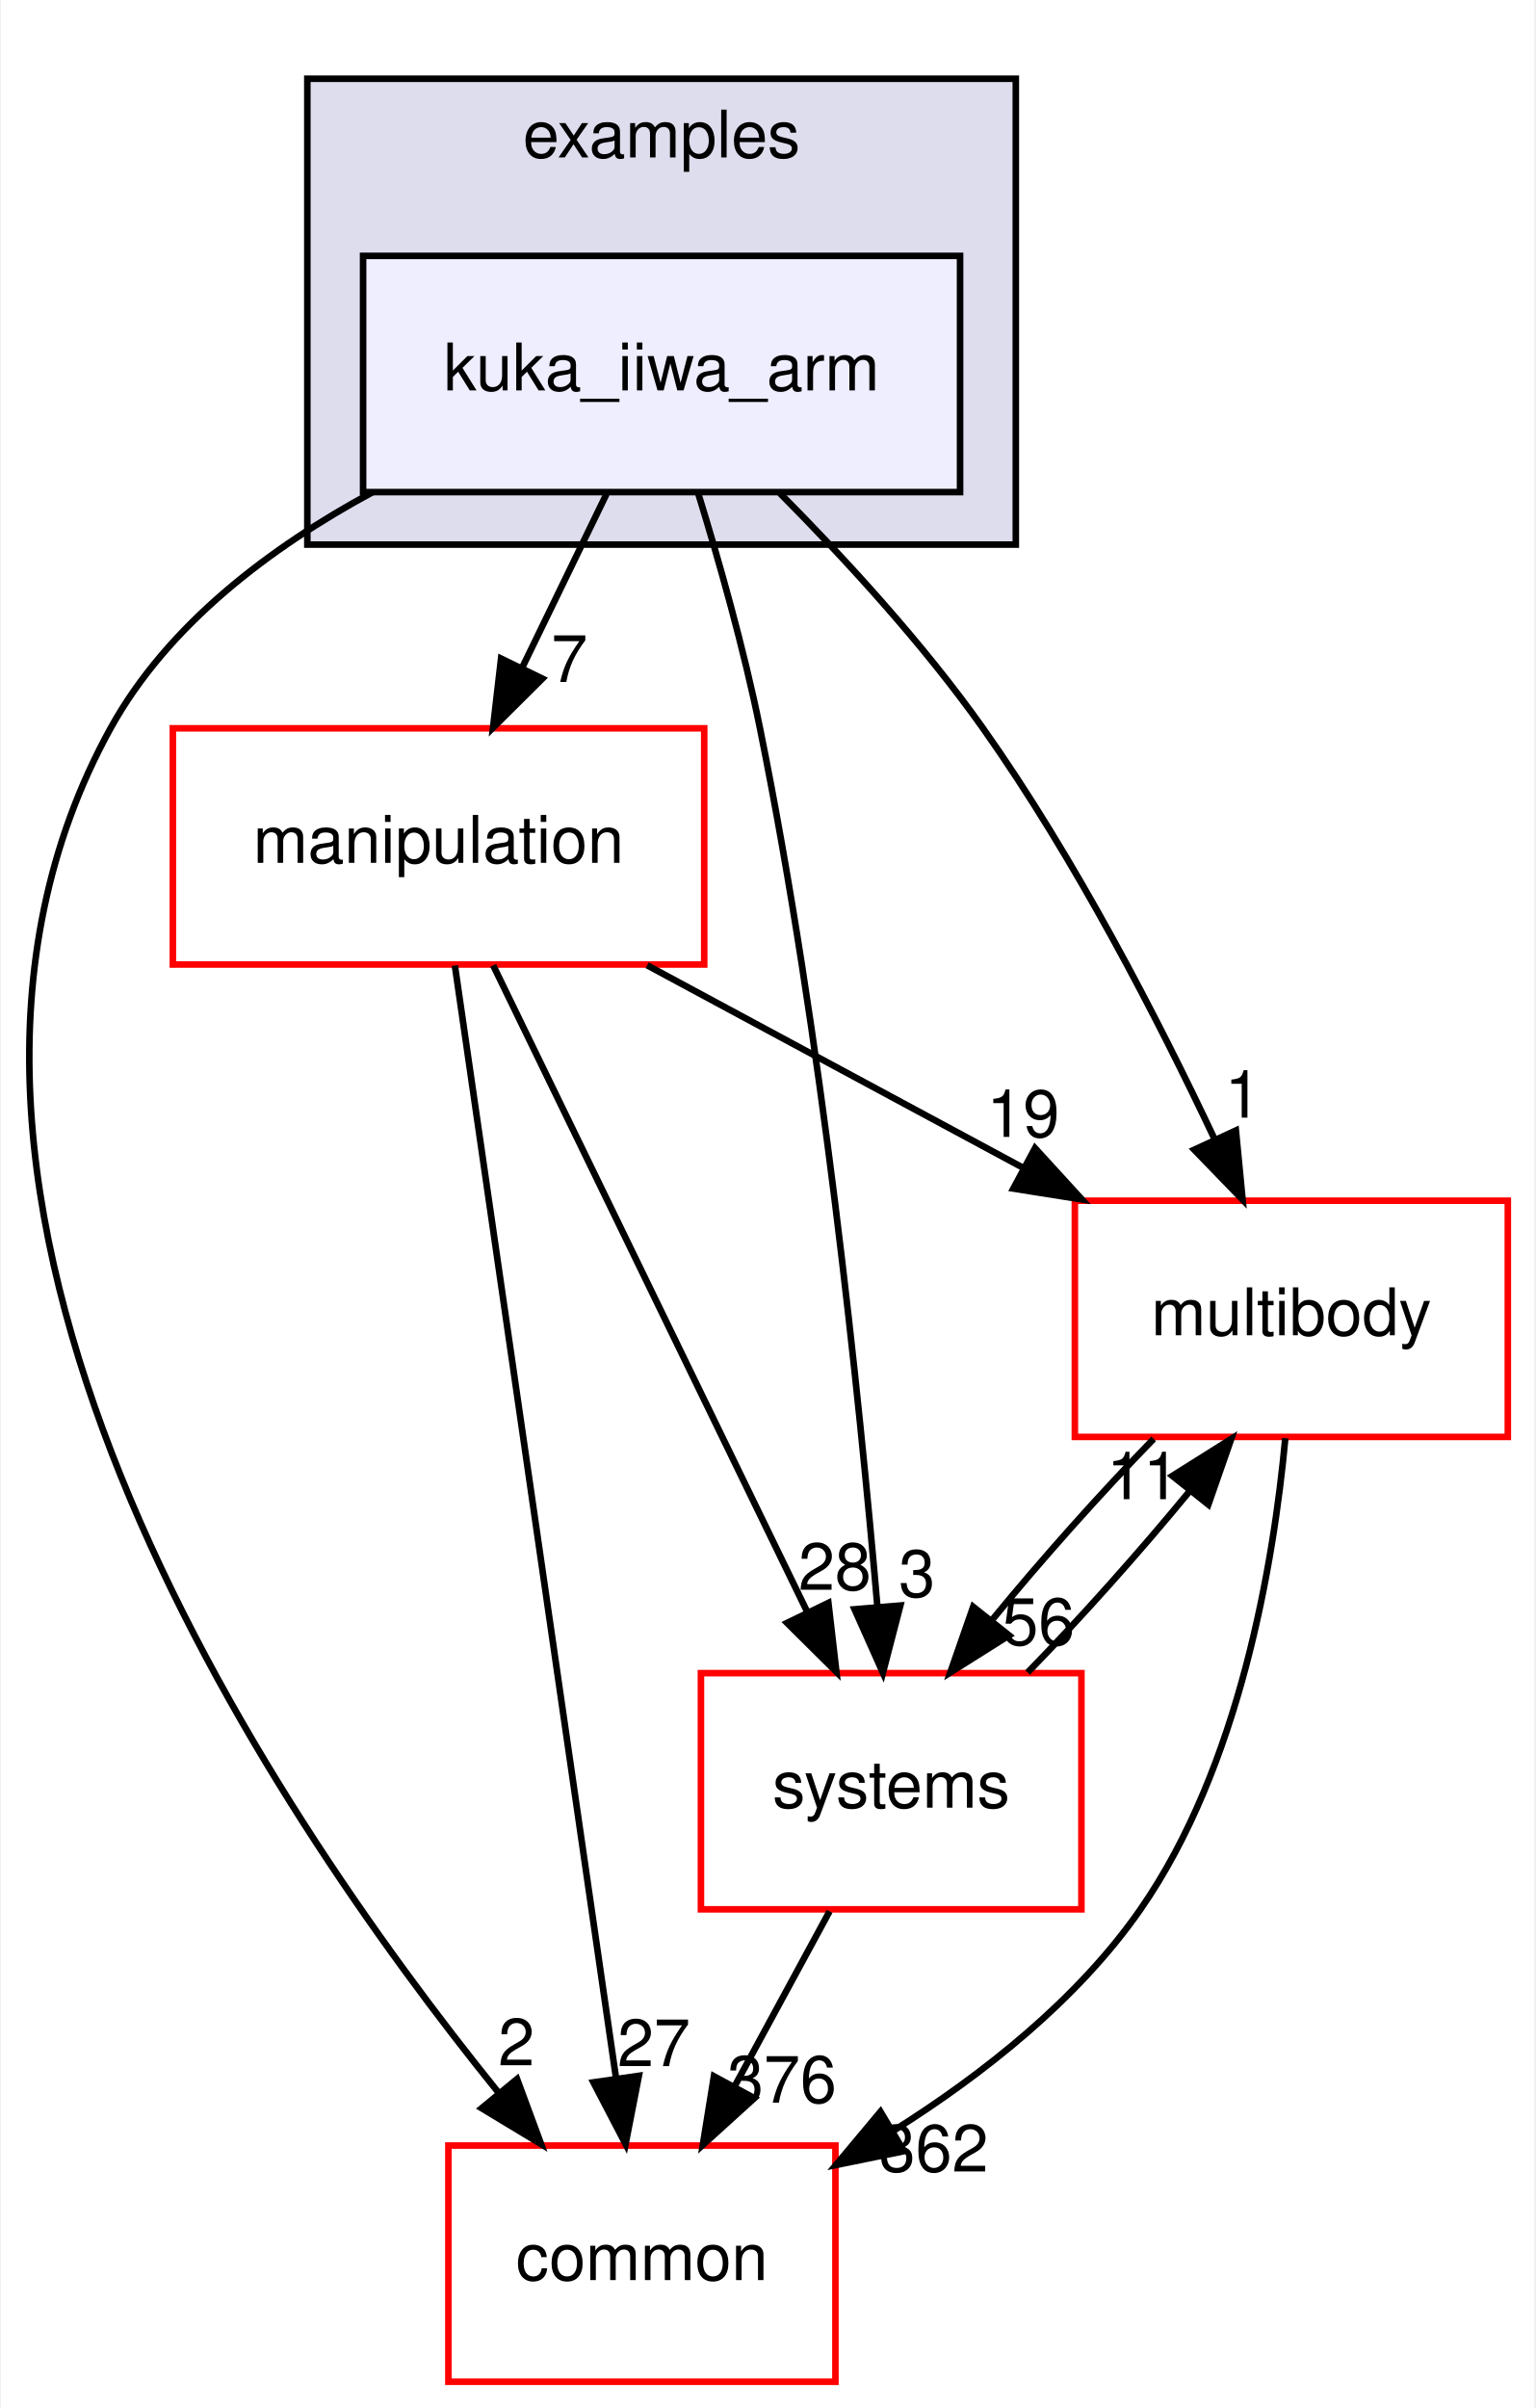
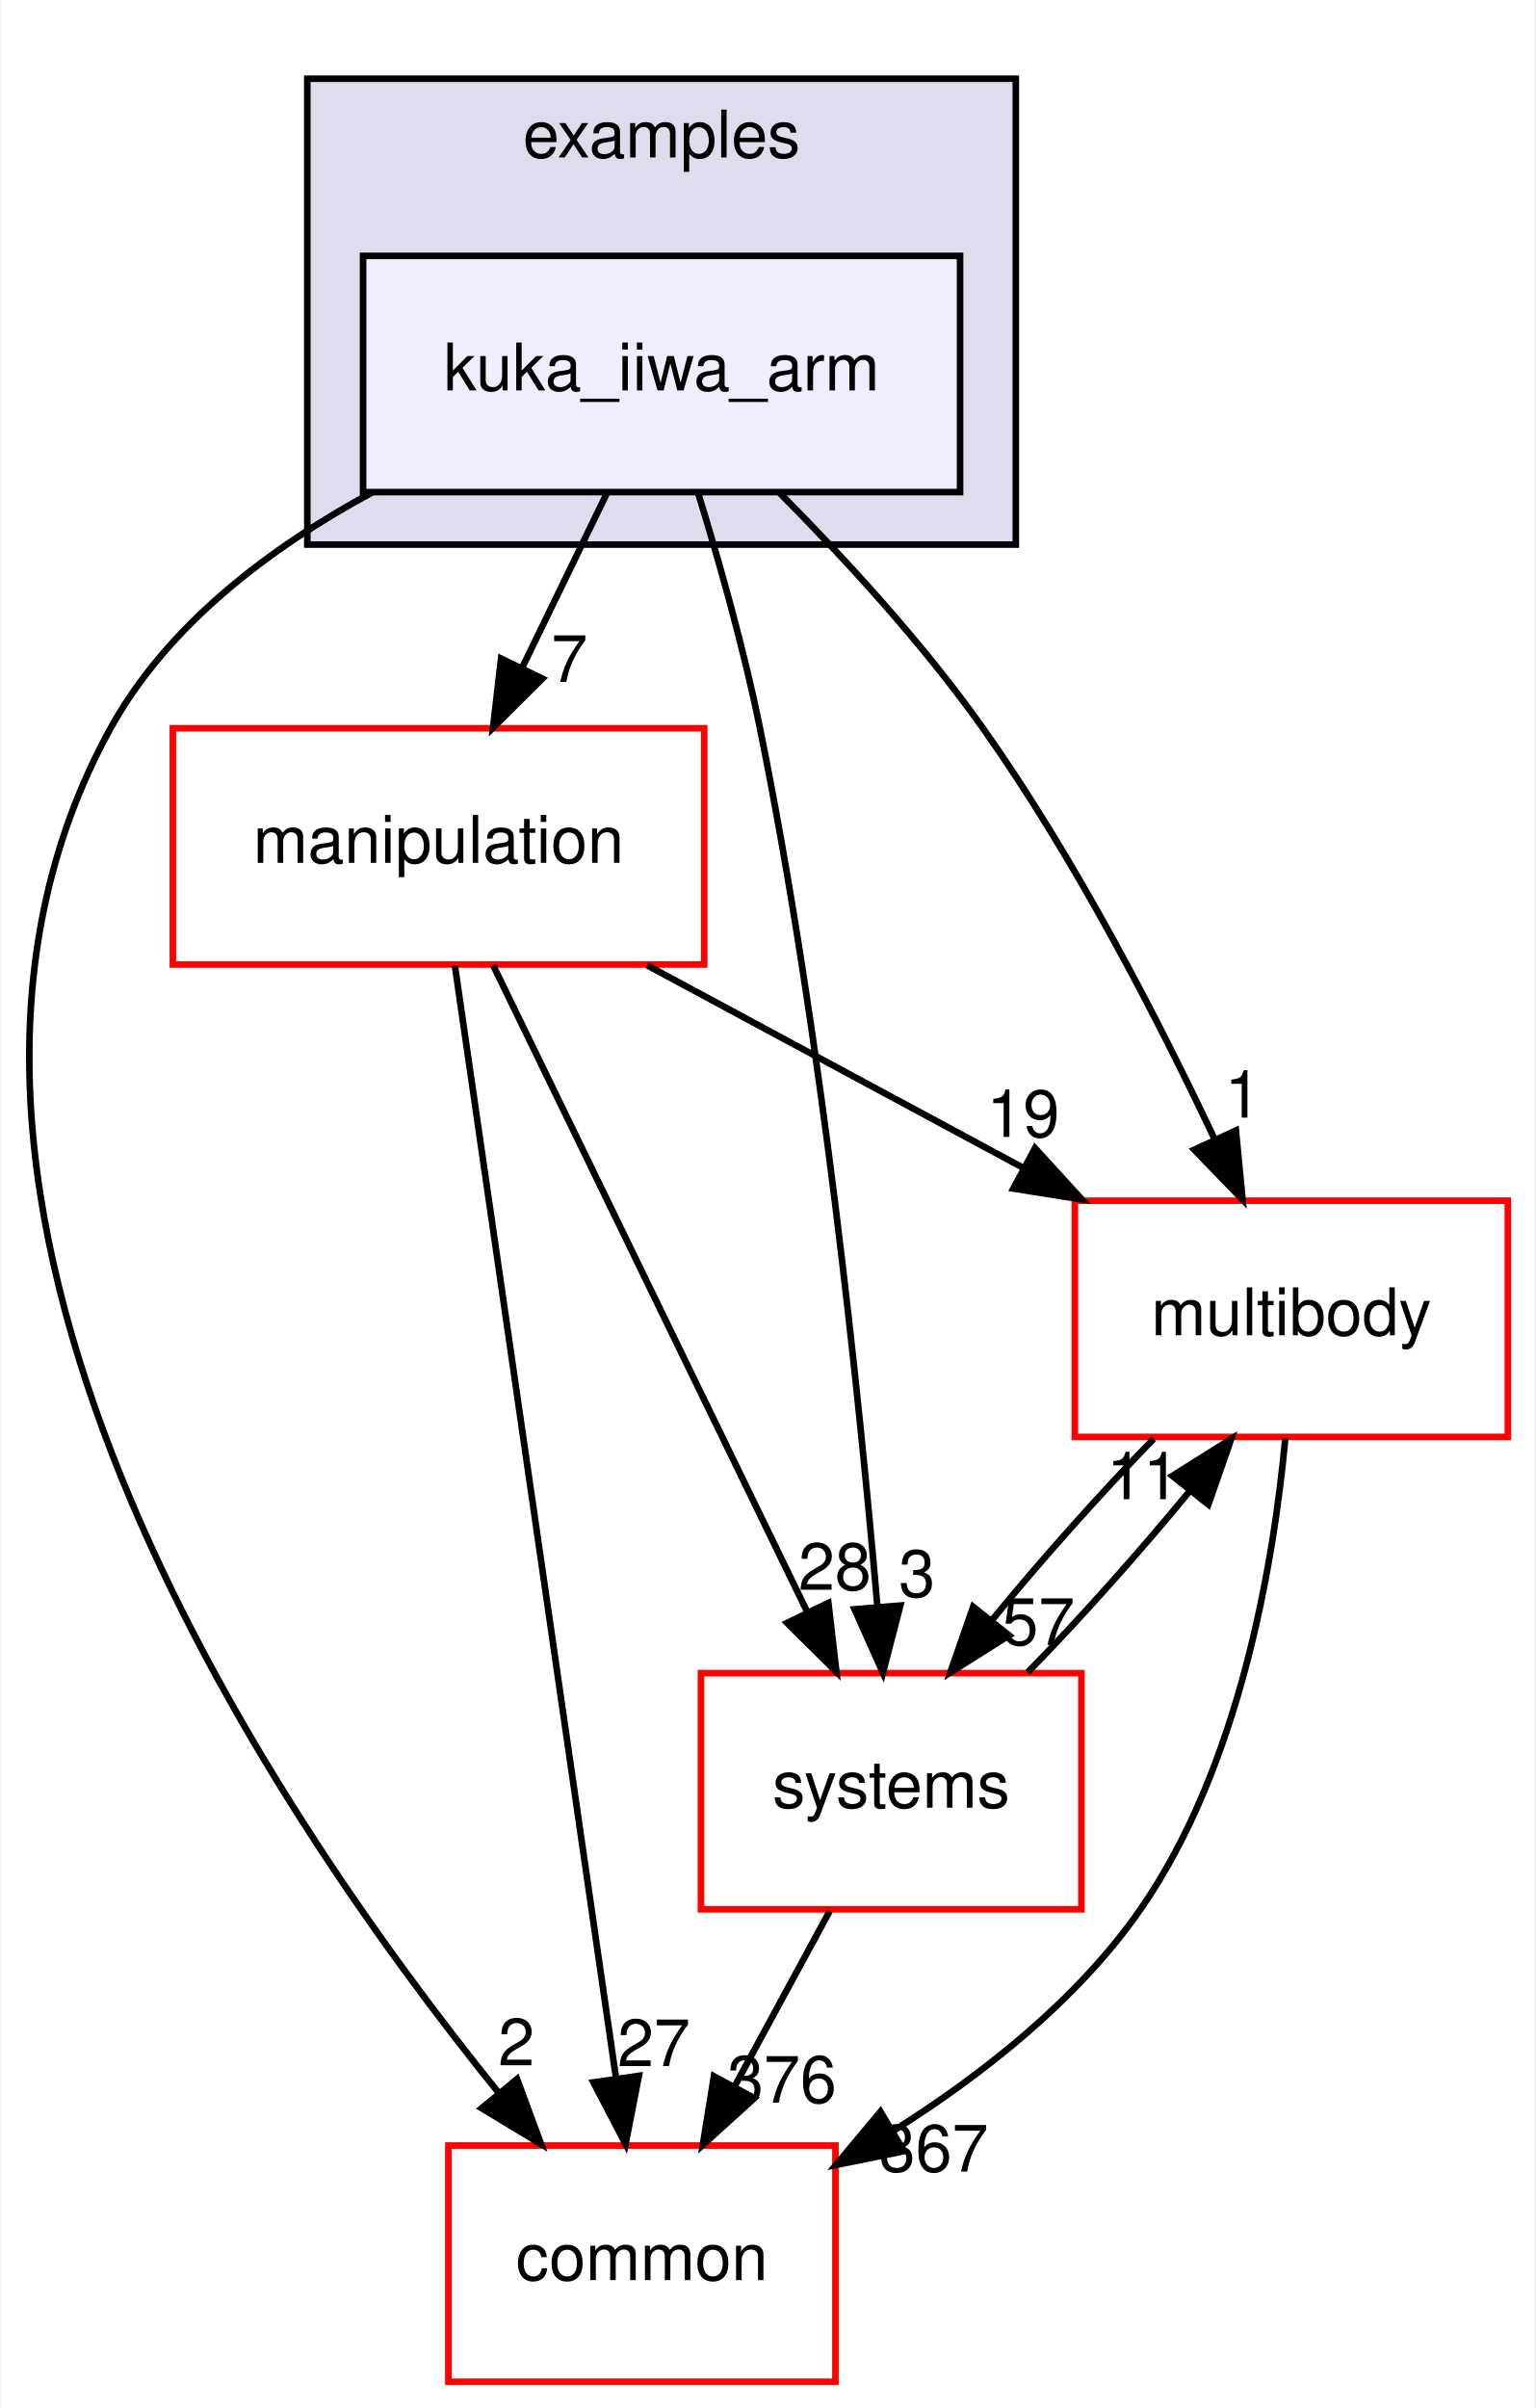
<svg xmlns="http://www.w3.org/2000/svg" xmlns:xlink="http://www.w3.org/1999/xlink" width="234pt" height="367pt" viewBox="0.00 0.00 233.70 367.00">
  <g id="graph0" class="graph" transform="scale(1 1) rotate(0) translate(4 363)">
    <polygon fill="white" stroke="transparent" points="-4,4 -4,-363 229.7,-363 229.7,4 -4,4" />
    <g id="clust1" class="cluster">
      <g id="a_clust1">
        <a xlink:href="dir_bf85a0c13984f214f436b2edc519c6dd.html" target="_top" xlink:title="examples">
          <polygon fill="#ddddee" stroke="black" points="42.7,-280 42.7,-351 150.7,-351 150.7,-280 42.7,-280" />
          <text text-anchor="middle" x="96.7" y="-339" font-family="Helvetica,sans-Serif" font-size="10.00">examples</text>
        </a>
      </g>
    </g>
    <g id="node1" class="node">
      <g id="a_node1">
        <a xlink:href="dir_d42ade6542543a8b520c5d5191846d08.html" target="_top" xlink:title="kuka_iiwa_arm">
          <polygon fill="#eeeeff" stroke="black" points="142.2,-324 51.2,-324 51.2,-288 142.2,-288 142.2,-324" />
          <text text-anchor="middle" x="96.7" y="-303.5" font-family="Helvetica,sans-Serif" font-size="10.00">kuka_iiwa_arm</text>
        </a>
      </g>
    </g>
    <g id="node2" class="node">
      <g id="a_node2">
        <a xlink:href="dir_39b8b3c6654246a9c12332c930bc7d3f.html" target="_top" xlink:title="multibody">
          <polygon fill="white" stroke="red" points="225.7,-180 159.7,-180 159.7,-144 225.7,-144 225.7,-180" />
          <text text-anchor="middle" x="192.7" y="-159.5" font-family="Helvetica,sans-Serif" font-size="10.00">multibody</text>
        </a>
      </g>
    </g>
    <g id="edge1" class="edge">
      <path fill="none" stroke="black" d="M114.72,-287.85C124.57,-277.93 136.58,-264.89 145.7,-252 159.74,-232.17 172.39,-207.64 181.02,-189.35" />
      <polygon fill="black" stroke="black" points="184.25,-190.71 185.27,-180.16 177.9,-187.77 184.25,-190.71" />
      <g id="a_edge1-headlabel">
        <a xlink:href="dir_000031_000062.html" target="_top" xlink:title="1">
          <text text-anchor="middle" x="185.32" y="-192.66" font-family="Helvetica,sans-Serif" font-size="10.00">1</text>
        </a>
      </g>
    </g>
    <g id="node3" class="node">
      <g id="a_node3">
        <a xlink:href="dir_758aa030403a70af025108ac41d12d0d.html" target="_top" xlink:title="manipulation">
          <polygon fill="white" stroke="red" points="103.2,-252 22.2,-252 22.2,-216 103.2,-216 103.2,-252" />
          <text text-anchor="middle" x="62.7" y="-231.5" font-family="Helvetica,sans-Serif" font-size="10.00">manipulation</text>
        </a>
      </g>
    </g>
    <g id="edge2" class="edge">
      <path fill="none" stroke="black" d="M88.3,-287.7C84.43,-279.73 79.75,-270.1 75.46,-261.26" />
      <polygon fill="black" stroke="black" points="78.53,-259.57 71.01,-252.1 72.23,-262.63 78.53,-259.57" />
      <g id="a_edge2-headlabel">
        <a xlink:href="dir_000031_000056.html" target="_top" xlink:title="7">
          <text text-anchor="middle" x="82.65" y="-259.06" font-family="Helvetica,sans-Serif" font-size="10.00">7</text>
        </a>
      </g>
    </g>
    <g id="node4" class="node">
      <g id="a_node4">
        <a xlink:href="dir_a36da230f0956f48b11c85f7d599788f.html" target="_top" xlink:title="common">
          <polygon fill="white" stroke="red" points="123.2,-36 64.2,-36 64.2,0 123.2,0 123.2,-36" />
          <text text-anchor="middle" x="93.7" y="-15.5" font-family="Helvetica,sans-Serif" font-size="10.00">common</text>
        </a>
      </g>
    </g>
    <g id="edge3" class="edge">
      <path fill="none" stroke="black" d="M52.63,-287.98C37.15,-279.62 21.45,-267.85 12.7,-252 -26.35,-181.19 36.28,-88.07 71.83,-44.08" />
      <polygon fill="black" stroke="black" points="74.67,-46.14 78.34,-36.21 69.27,-41.69 74.67,-46.14" />
      <g id="a_edge3-headlabel">
        <a xlink:href="dir_000031_000008.html" target="_top" xlink:title="2">
          <text text-anchor="middle" x="74.57" y="-48.22" font-family="Helvetica,sans-Serif" font-size="10.00">2</text>
        </a>
      </g>
    </g>
    <g id="node5" class="node">
      <g id="a_node5">
        <a xlink:href="dir_b7a0e33b407baa23d8a077e33033c988.html" target="_top" xlink:title="systems">
          <polygon fill="white" stroke="red" points="160.7,-108 102.7,-108 102.7,-72 160.7,-72 160.7,-108" />
          <text text-anchor="middle" x="131.7" y="-87.5" font-family="Helvetica,sans-Serif" font-size="10.00">systems</text>
        </a>
      </g>
    </g>
    <g id="edge4" class="edge">
      <path fill="none" stroke="black" d="M102.23,-287.98C105.41,-277.66 109.24,-264.18 111.7,-252 121.14,-205.37 126.83,-150.19 129.61,-118.03" />
      <polygon fill="black" stroke="black" points="133.1,-118.31 130.44,-108.06 126.12,-117.73 133.1,-118.31" />
      <g id="a_edge4-headlabel">
        <a xlink:href="dir_000031_000091.html" target="_top" xlink:title="3">
          <text text-anchor="middle" x="135.63" y="-119.63" font-family="Helvetica,sans-Serif" font-size="10.00">3</text>
        </a>
      </g>
    </g>
    <g id="edge5" class="edge">
      <path fill="none" stroke="black" d="M191.78,-143.8C190,-124.72 184.82,-93.75 169.7,-72 160.14,-58.24 145.77,-46.9 132.1,-38.29" />
      <polygon fill="black" stroke="black" points="133.65,-35.14 123.27,-33.03 130.07,-41.16 133.65,-35.14" />
      <g id="a_edge5-headlabel">
-         <a xlink:href="dir_000062_000008.html" target="_top" xlink:title="362">
-           <text text-anchor="middle" x="138.19" y="-32.04" font-family="Helvetica,sans-Serif" font-size="10.00">362</text>
+         <a xlink:href="dir_000062_000008.html" target="_top" xlink:title="367">
+           <text text-anchor="middle" x="138.19" y="-32.04" font-family="Helvetica,sans-Serif" font-size="10.00">367</text>
        </a>
      </g>
    </g>
    <g id="edge6" class="edge">
      <path fill="none" stroke="black" d="M171.71,-143.7C163.61,-135.39 154.6,-125.28 147.11,-116.14" />
      <polygon fill="black" stroke="black" points="149.68,-113.75 140.71,-108.1 144.2,-118.11 149.68,-113.75" />
      <g id="a_edge6-headlabel">
-         <a xlink:href="dir_000062_000091.html" target="_top" xlink:title="56">
-           <text text-anchor="middle" x="154.14" y="-112.3" font-family="Helvetica,sans-Serif" font-size="10.00">56</text>
+         <a xlink:href="dir_000062_000091.html" target="_top" xlink:title="57">
+           <text text-anchor="middle" x="154.14" y="-112.3" font-family="Helvetica,sans-Serif" font-size="10.00">57</text>
        </a>
      </g>
    </g>
    <g id="edge7" class="edge">
      <path fill="none" stroke="black" d="M94.5,-215.88C111.82,-206.55 133.42,-194.92 151.96,-184.94" />
      <polygon fill="black" stroke="black" points="153.63,-188.01 160.78,-180.19 150.32,-181.85 153.63,-188.01" />
      <g id="a_edge7-headlabel">
        <a xlink:href="dir_000056_000062.html" target="_top" xlink:title="19">
          <text text-anchor="middle" x="151.81" y="-189.72" font-family="Helvetica,sans-Serif" font-size="10.00">19</text>
        </a>
      </g>
    </g>
    <g id="edge8" class="edge">
      <path fill="none" stroke="black" d="M65.19,-215.85C70.55,-178.83 83.25,-91.18 89.74,-46.39" />
      <polygon fill="black" stroke="black" points="93.24,-46.63 91.21,-36.23 86.31,-45.63 93.24,-46.63" />
      <g id="a_edge8-headlabel">
        <a xlink:href="dir_000056_000008.html" target="_top" xlink:title="27">
          <text text-anchor="middle" x="95.53" y="-48.1" font-family="Helvetica,sans-Serif" font-size="10.00">27</text>
        </a>
      </g>
    </g>
    <g id="edge9" class="edge">
      <path fill="none" stroke="black" d="M71.03,-215.87C82.94,-191.35 104.96,-146.03 118.94,-117.26" />
      <polygon fill="black" stroke="black" points="122.13,-118.71 123.35,-108.19 115.83,-115.65 122.13,-118.71" />
      <g id="a_edge9-headlabel">
        <a xlink:href="dir_000056_000091.html" target="_top" xlink:title="28">
          <text text-anchor="middle" x="123.11" y="-120.69" font-family="Helvetica,sans-Serif" font-size="10.00">28</text>
        </a>
      </g>
    </g>
    <g id="edge10" class="edge">
      <path fill="none" stroke="black" d="M152.5,-108.1C160.58,-116.38 169.6,-126.49 177.12,-135.64" />
      <polygon fill="black" stroke="black" points="174.57,-138.06 183.54,-143.7 180.05,-133.69 174.57,-138.06" />
      <g id="a_edge10-headlabel">
        <a xlink:href="dir_000091_000062.html" target="_top" xlink:title="11">
          <text text-anchor="middle" x="170.11" y="-134.51" font-family="Helvetica,sans-Serif" font-size="10.00">11</text>
        </a>
      </g>
    </g>
    <g id="edge11" class="edge">
      <path fill="none" stroke="black" d="M122.31,-71.7C117.94,-63.64 112.65,-53.89 107.81,-44.98" />
      <polygon fill="black" stroke="black" points="110.84,-43.22 102.99,-36.1 104.68,-46.56 110.84,-43.22" />
      <g id="a_edge11-headlabel">
        <a xlink:href="dir_000091_000008.html" target="_top" xlink:title="376">
          <text text-anchor="middle" x="115.05" y="-42.53" font-family="Helvetica,sans-Serif" font-size="10.00">376</text>
        </a>
      </g>
    </g>
  </g>
</svg>
